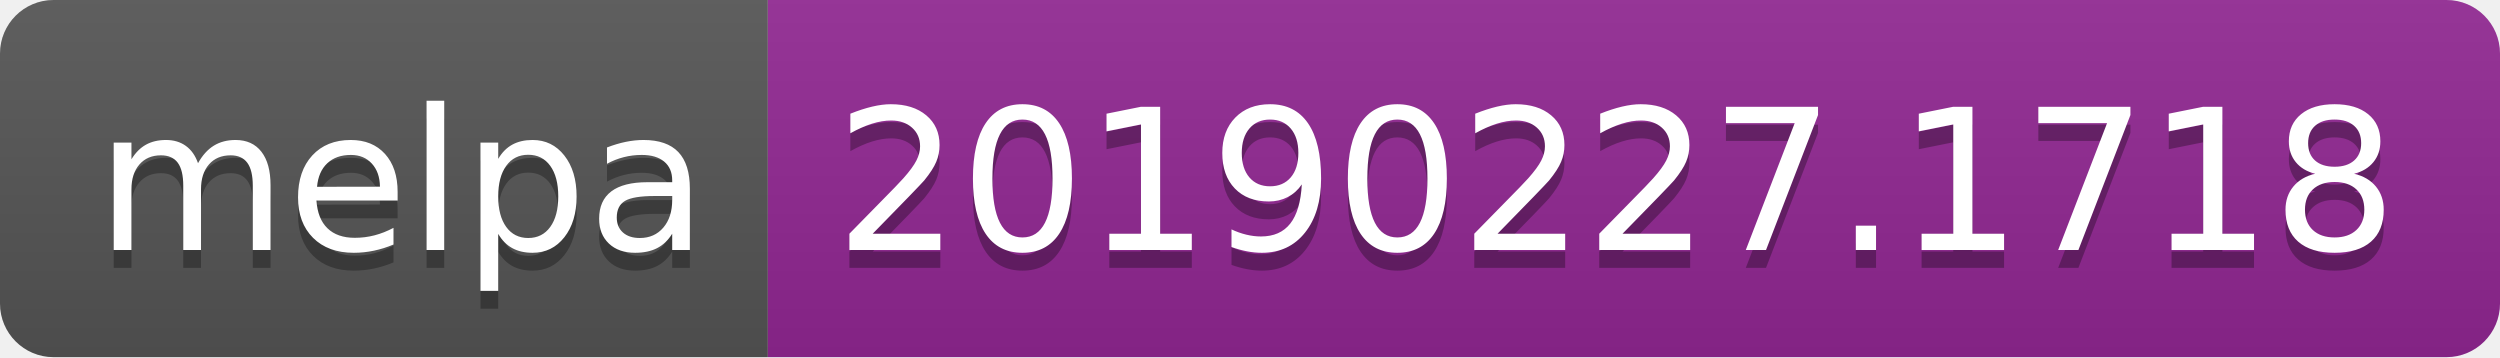
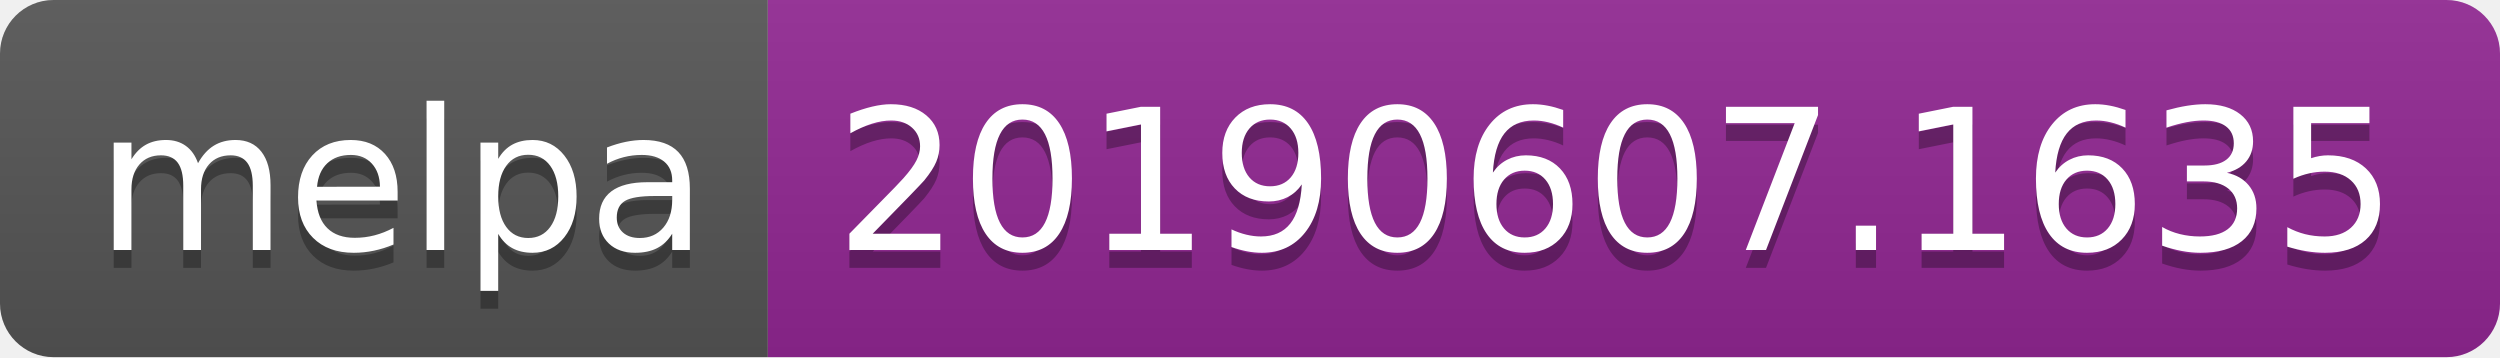
<svg xmlns="http://www.w3.org/2000/svg" width="140" height="20">
  <linearGradient id="b" x2="0" y2="100%">
    <stop offset="0" stop-color="#bbb" stop-opacity=".1" />
    <stop offset="1" stop-opacity=".1" />
  </linearGradient>
  <clipPath id="a">
    <rect width="140" height="20" rx="3" fill="#fff" />
  </clipPath>
  <g clip-path="url(#a)">
    <path fill="#555" d="M0 0h43v20H0z" />
    <path fill="#922793" d="M43 0h97v20H43z" />
    <path fill="url(#b)" d="M0 0h140v20H0z" />
  </g>
  <g fill="#fff" text-anchor="middle" font-family="DejaVu Sans,Verdana,Geneva,sans-serif" font-size="110">
    <text x="225" y="150" fill="#010101" fill-opacity=".3" transform="scale(.1)" textLength="330">melpa</text>
    <text x="225" y="140" transform="scale(.1)" textLength="330">melpa</text>
-     <text x="905" y="150" fill="#010101" fill-opacity=".3" transform="scale(.1)" textLength="870">20190227.1718</text>
-     <text x="905" y="140" transform="scale(.1)" textLength="870">20190227.1718</text>
+     <text x="905" y="150" fill="#010101" fill-opacity=".3" transform="scale(.1)" textLength="870">20190607.1635</text>
+     <text x="905" y="140" transform="scale(.1)" textLength="870">20190607.1635</text>
  </g>
</svg>
